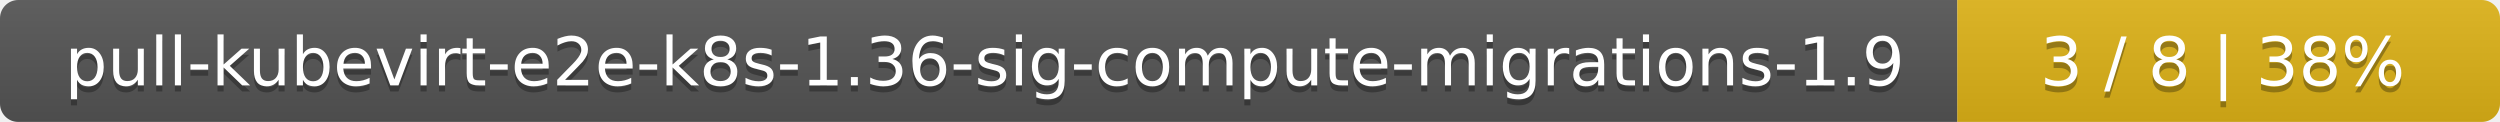
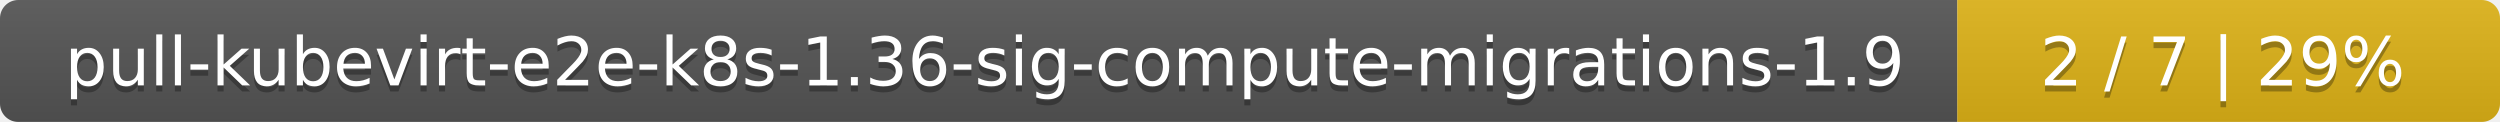
<svg xmlns="http://www.w3.org/2000/svg" width="410" height="20">
  <linearGradient id="smooth" x2="0" y2="100%">
    <stop offset="0" stop-color="#bbb" stop-opacity=".1" />
    <stop offset="1" stop-opacity=".1" />
  </linearGradient>
  <mask id="round">
    <rect width="410" height="20" rx="3" fill="#fff" />
  </mask>
  <g mask="url(#round)">
    <rect width="321" height="20" fill="#555" />
    <rect x="321" width="89" height="20" fill="#dfb317" />
    <rect width="410" height="20" fill="url(#smooth)" />
  </g>
  <g fill="#fff" text-anchor="middle" font-family="DejaVu Sans,Verdana,Geneva,sans-serif" font-size="11">
    <text x="161.5" y="15" fill="#010101" fill-opacity=".3">pull-kubevirt-e2e-k8s-1.36-sig-compute-migrations-1.9</text>
    <text x="161.5" y="14">pull-kubevirt-e2e-k8s-1.36-sig-compute-migrations-1.9</text>
-     <text x="364.5" y="15" fill="#010101" fill-opacity=".3">3 / 8    |    38%</text>
-     <text x="364.5" y="14">3 / 8    |    38%</text>
+     <text x="364.5" y="15" fill="#010101" fill-opacity=".3">2 / 7    |    29%</text>
+     <text x="364.5" y="14">2 / 7    |    29%</text>
  </g>
</svg>
